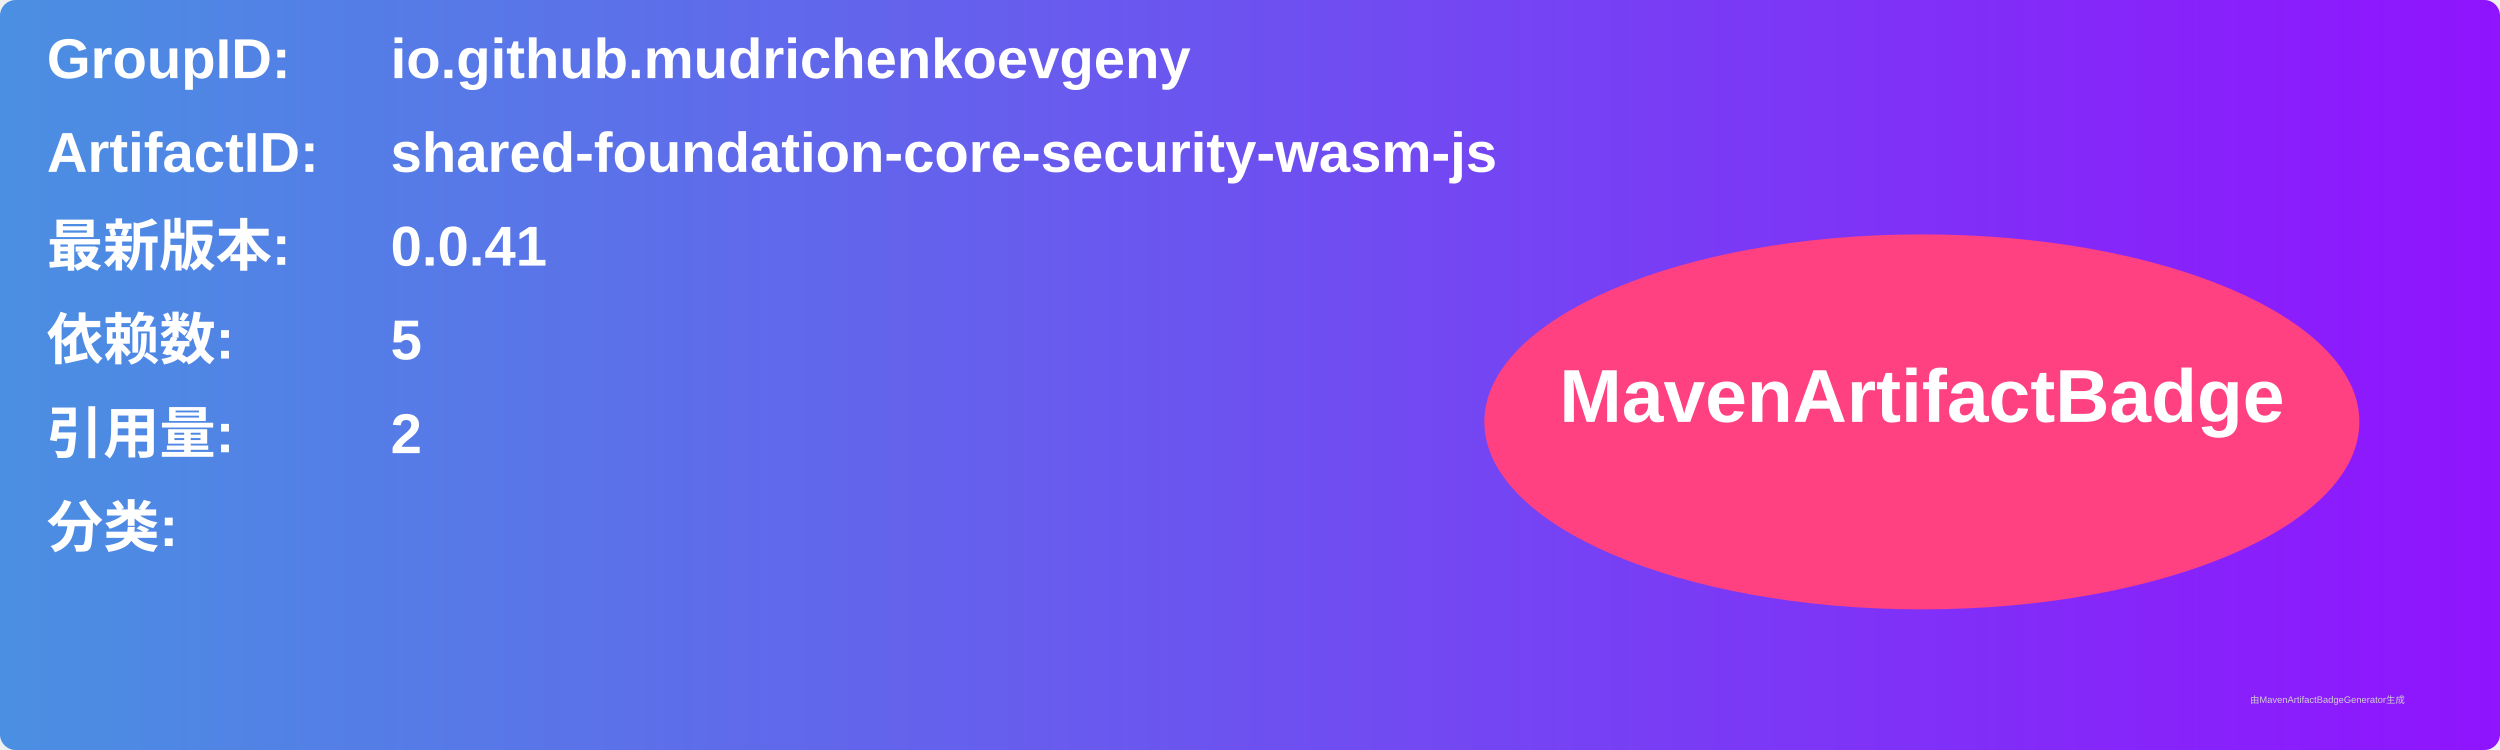
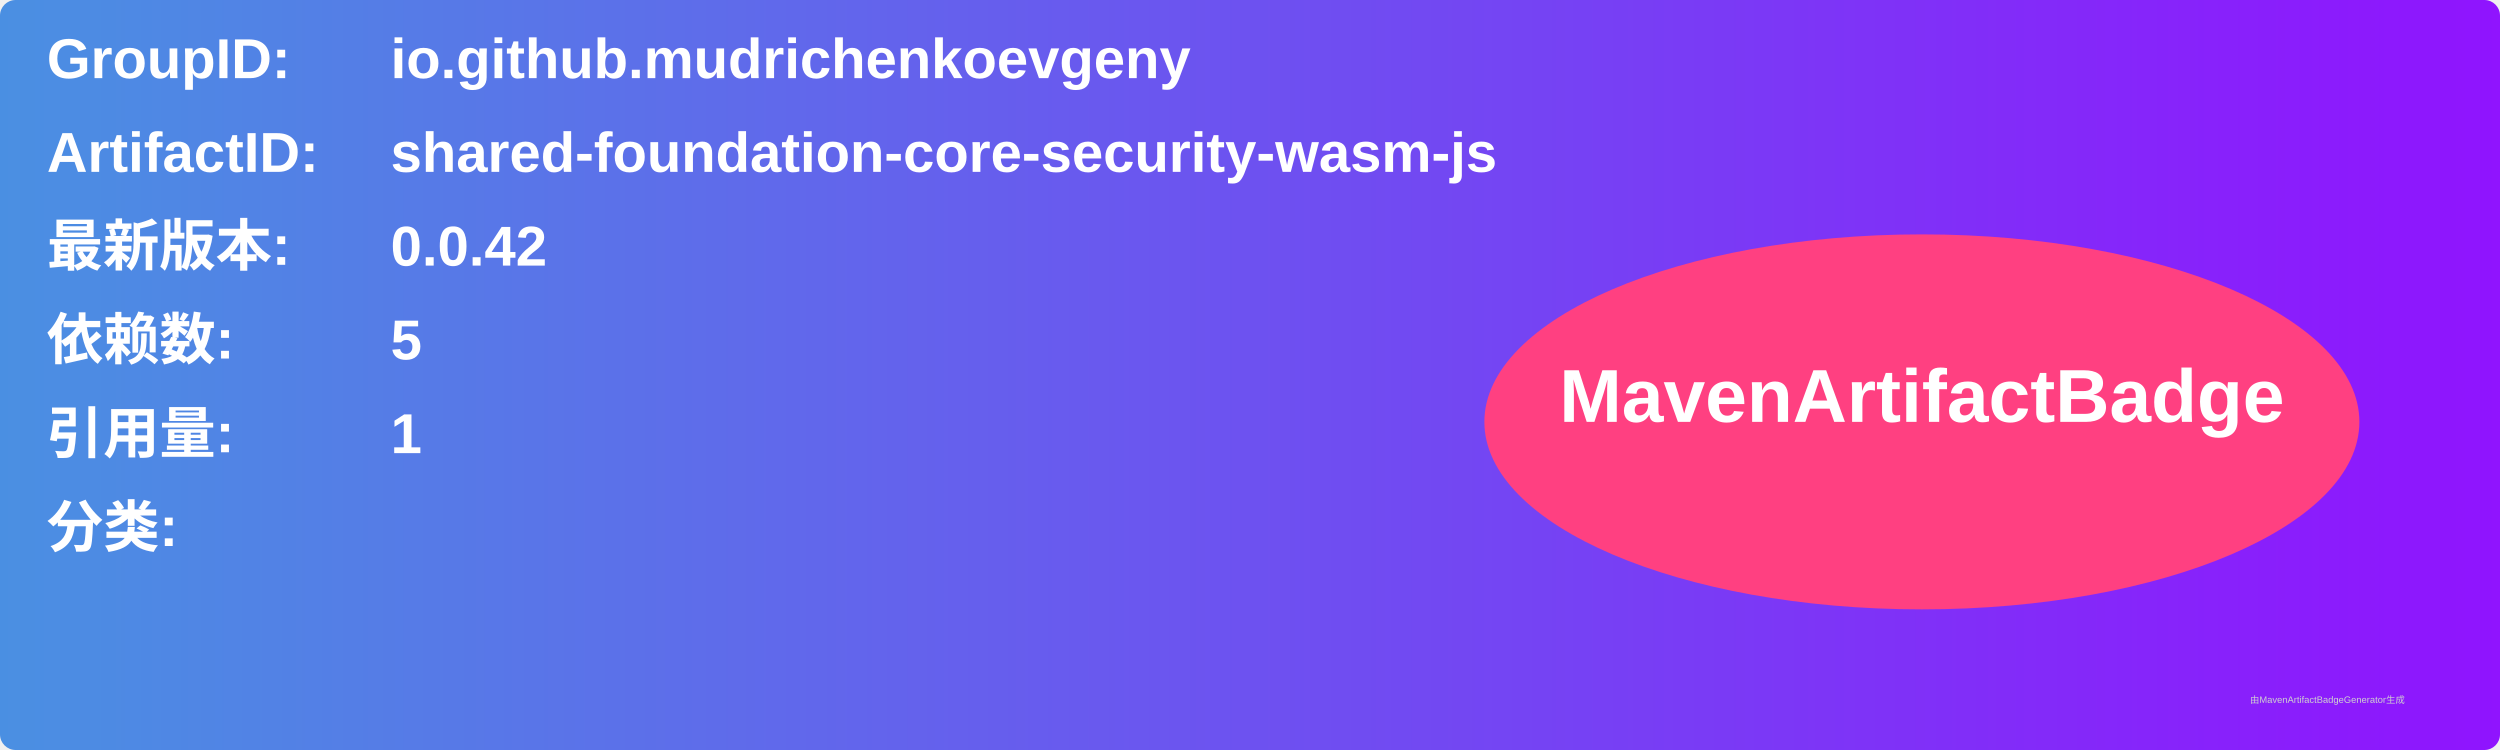
<svg xmlns="http://www.w3.org/2000/svg" width="800" height="240" viewBox="0 0 800 240">
  <linearGradient id="grad" x1="0%" y1="0%" x2="100%" y2="0%">
    <stop offset="0%" stop-color="#4a90e2" />
    <stop offset="100%" stop-color="#9013fe" />
  </linearGradient>
  <rect width="100%" height="100%" rx="5" ry="5" fill="url(#grad)" />
  <g transform="translate(15, 15)">
    <text x="0" y="10" font-family="Arial" font-size="18" fill="white" font-weight="bold" width="260">GroupID:</text>
    <text x="110" y="10" font-family="Arial" font-size="18" fill="white" font-weight="bold" width="460">io.github.mudrichenkoevgeny</text>
    <text x="0" y="40" font-family="Arial" font-size="18" fill="white" font-weight="bold" width="260">ArtifactID:</text>
    <text x="110" y="40" font-family="Arial" font-size="18" fill="white" font-weight="bold" width="460">shared-foundation-core-security-wasm-js</text>
    <text x="0" y="70" font-family="Arial" font-size="18" fill="white" font-weight="bold">最新版本:</text>
    <text x="110" y="70" font-family="Arial" font-size="18" fill="white" font-weight="bold">
-       <tspan font-weight="bold">0.0.41</tspan>
+       <tspan font-weight="bold">0.0.42</tspan>
    </text>
    <text x="0" y="100" font-family="Arial" font-size="18" fill="white" font-weight="bold">依赖数: </text>
    <text x="110" y="100" font-family="Arial" font-size="18" fill="white">
      <tspan font-weight="bold">5</tspan>
    </text>
    <text x="0" y="130" font-family="Arial" font-size="18" fill="white" font-weight="bold">引用量: </text>
    <text x="110" y="130" font-family="Arial" font-size="18" fill="white">
-       <tspan font-weight="bold">2</tspan>
+       <tspan font-weight="bold">1</tspan>
    </text>
    <text x="0" y="160" font-family="Arial" font-size="18" fill="white" font-weight="bold">分类:</text>
    <text x="10" y="190" font-family="Arial" font-size="10" fill="white">
      <tspan font-weight="bold" />
    </text>
    <ellipse cx="600" cy="120" rx="140" ry="60" fill="#ff4081" />
    <text x="600" y="120" text-anchor="middle" font-family="Arial" font-size="24" fill="white" font-weight="bold">MavenArtifactBadge</text>
  </g>
  <text x="720" y="225" font-family="Arial" font-size="3" fill="#d0d0d0">由MavenArtifactBadgeGenerator生成</text>
</svg>
